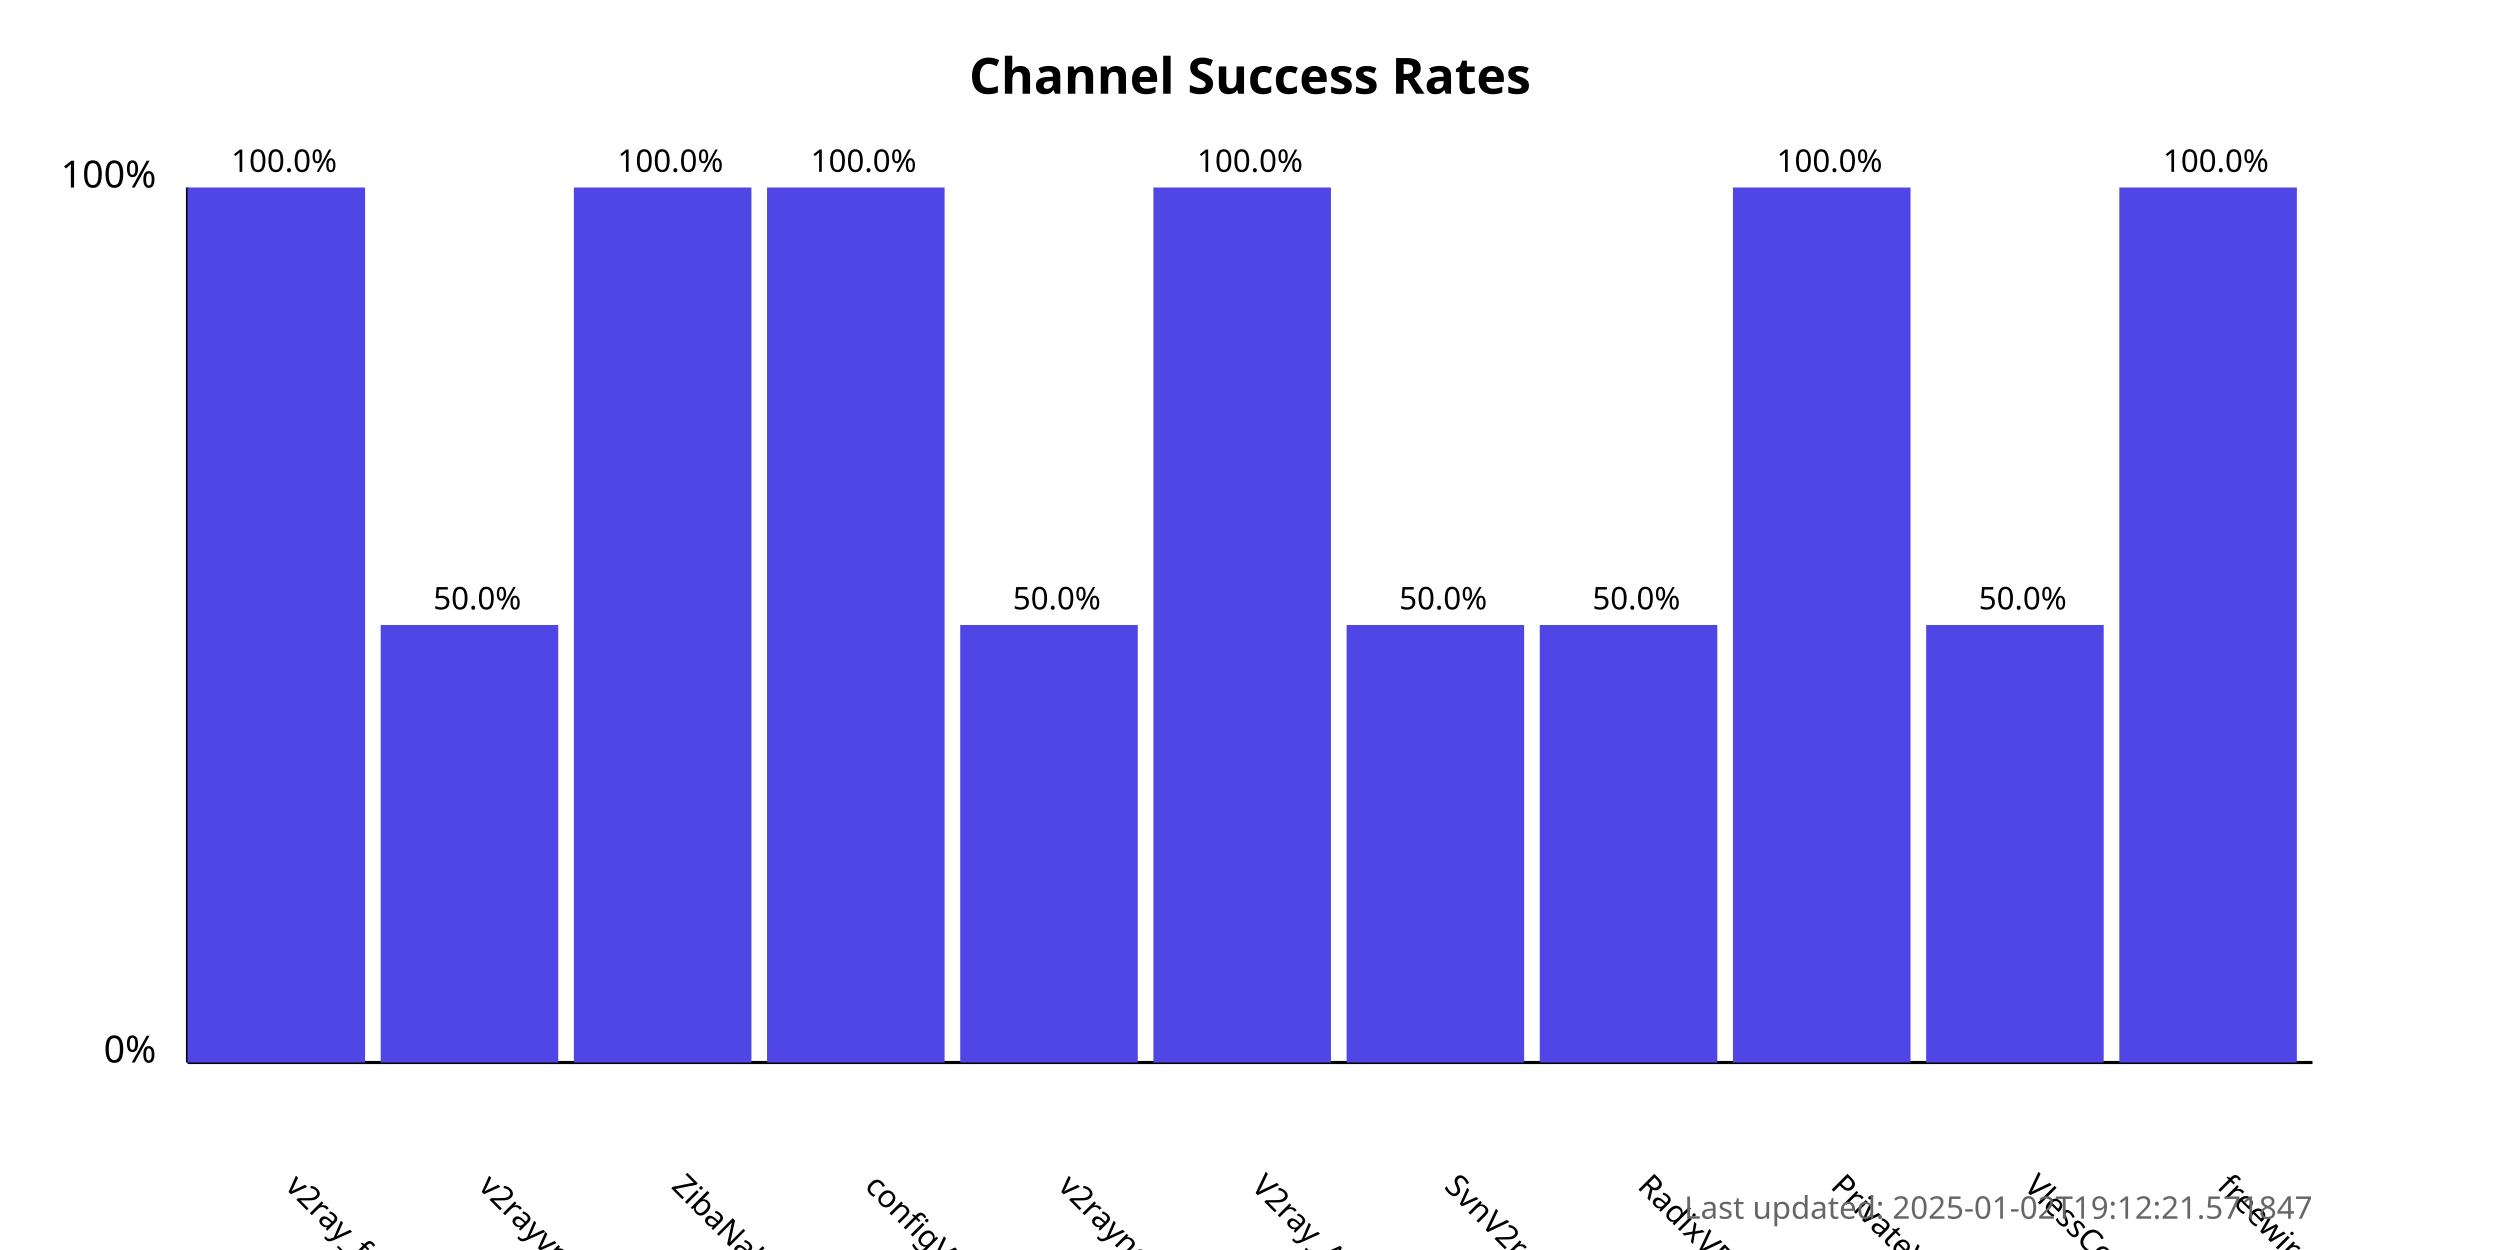
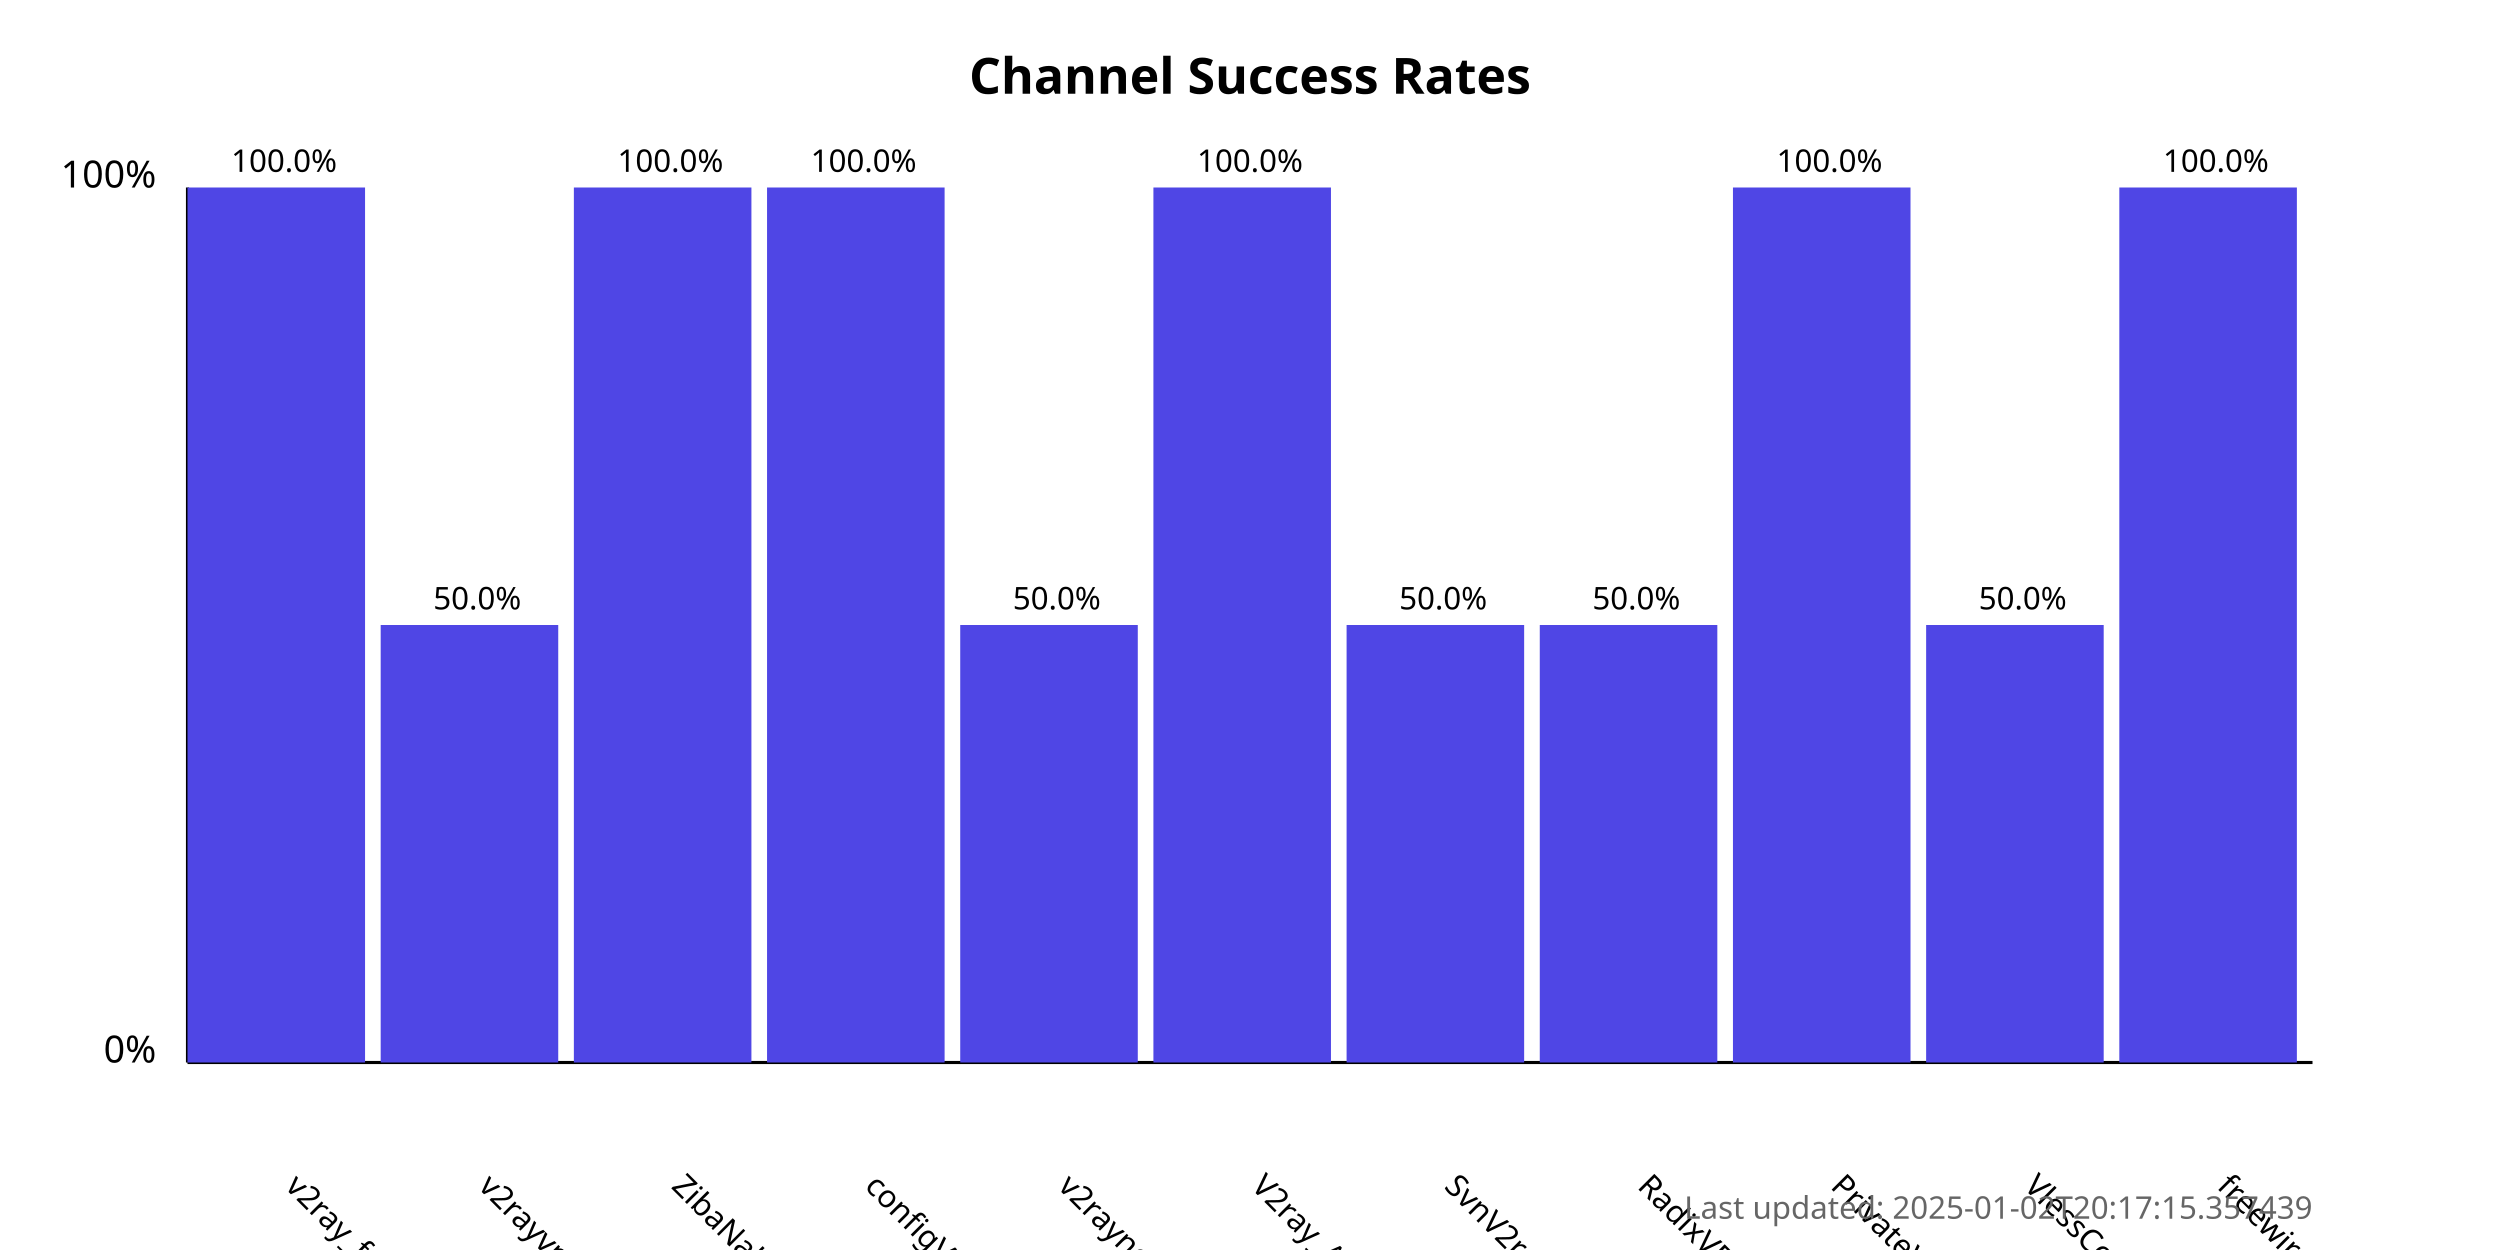
<svg xmlns="http://www.w3.org/2000/svg" width="800" height="400">
  <style>
            .chart-title { font: bold 16px sans-serif; }
            .axis-label { font: 12px sans-serif; }
            .tick-label { font: 10px sans-serif; }
            .bar { fill: #4f46e5; }
            .bar:hover { fill: #6366f1; }
            .timestamp { font: 10px sans-serif; fill: #666; }
        </style>
  <text x="400.0" y="30" text-anchor="middle" class="chart-title">
            Channel Success Rates
        </text>
  <line x1="60" y1="340" x2="60" y2="60" stroke="black" stroke-width="1" />
  <line x1="60" y1="340" x2="740" y2="340" stroke="black" stroke-width="1" />
  <text x="50" y="340" text-anchor="end" class="axis-label">0%</text>
  <text x="50" y="60" text-anchor="end" class="axis-label">100%</text>
  <g>
    <rect x="60" y="60.0" width="56.818" height="280.0" class="bar" />
    <text x="90.909" y="380" transform="rotate(45, 90.90909, 380)" text-anchor="start" class="tick-label">
                v2ray_free_conf
            </text>
    <text x="90.909" y="55.0" text-anchor="middle" class="tick-label">
                100.0%
            </text>
  </g>
  <g>
    <rect x="121.818" y="200.0" width="56.818" height="140.0" class="bar" />
    <text x="152.727" y="380" transform="rotate(45, 152.7273, 380)" text-anchor="start" class="tick-label">
                v2rayvpno
            </text>
    <text x="152.727" y="195.0" text-anchor="middle" class="tick-label">
                50.0%
            </text>
  </g>
  <g>
    <rect x="183.636" y="60.0" width="56.818" height="280.0" class="bar" />
    <text x="214.545" y="380" transform="rotate(45, 214.5455, 380)" text-anchor="start" class="tick-label">
                ZibaNabz
            </text>
    <text x="214.545" y="55.0" text-anchor="middle" class="tick-label">
                100.0%
            </text>
  </g>
  <g>
    <rect x="245.455" y="60.0" width="56.818" height="280.0" class="bar" />
    <text x="276.364" y="380" transform="rotate(45, 276.3636, 380)" text-anchor="start" class="tick-label">
                configV2rayForFree
            </text>
    <text x="276.364" y="55.0" text-anchor="middle" class="tick-label">
                100.0%
            </text>
  </g>
  <g>
    <rect x="307.273" y="200.0" width="56.818" height="140.0" class="bar" />
    <text x="338.182" y="380" transform="rotate(45, 338.1818, 380)" text-anchor="start" class="tick-label">
                v2rayngvpn
            </text>
    <text x="338.182" y="195.0" text-anchor="middle" class="tick-label">
                50.0%
            </text>
  </g>
  <g>
    <rect x="369.091" y="60.0" width="56.818" height="280.0" class="bar" />
    <text x="400.0" y="380" transform="rotate(45, 400.0, 380)" text-anchor="start" class="tick-label">
                V2ray_Alpha
            </text>
    <text x="400.0" y="55.0" text-anchor="middle" class="tick-label">
                100.0%
            </text>
  </g>
  <g>
    <rect x="430.909" y="200.0" width="56.818" height="140.0" class="bar" />
    <text x="461.818" y="380" transform="rotate(45, 461.8182, 380)" text-anchor="start" class="tick-label">
                SvnV2ray
            </text>
    <text x="461.818" y="195.0" text-anchor="middle" class="tick-label">
                50.0%
            </text>
  </g>
  <g>
    <rect x="492.727" y="200.0" width="56.818" height="140.0" class="bar" />
    <text x="523.636" y="380" transform="rotate(45, 523.6364, 380)" text-anchor="start" class="tick-label">
                RadixVPN
            </text>
    <text x="523.636" y="195.0" text-anchor="middle" class="tick-label">
                50.0%
            </text>
  </g>
  <g>
    <rect x="554.545" y="60.0" width="56.818" height="280.0" class="bar" />
    <text x="585.455" y="380" transform="rotate(45, 585.4545, 380)" text-anchor="start" class="tick-label">
                PrivateVPNs
            </text>
    <text x="585.455" y="55.0" text-anchor="middle" class="tick-label">
                100.0%
            </text>
  </g>
  <g>
    <rect x="616.364" y="200.0" width="56.818" height="140.0" class="bar" />
    <text x="647.273" y="380" transform="rotate(45, 647.2727, 380)" text-anchor="start" class="tick-label">
                VlessConfig
            </text>
    <text x="647.273" y="195.0" text-anchor="middle" class="tick-label">
                50.0%
            </text>
  </g>
  <g>
    <rect x="678.182" y="60.0" width="56.818" height="280.0" class="bar" />
    <text x="709.091" y="380" transform="rotate(45, 709.0909, 380)" text-anchor="start" class="tick-label">
                freewireguard
            </text>
    <text x="709.091" y="55.0" text-anchor="middle" class="tick-label">
                100.0%
            </text>
  </g>
  <text x="740" y="390" text-anchor="end" class="timestamp">
-             Last updated: 2025-01-02T19:12:21.571847
+             Last updated: 2025-01-02T20:17:15.357439
        </text>
</svg>
